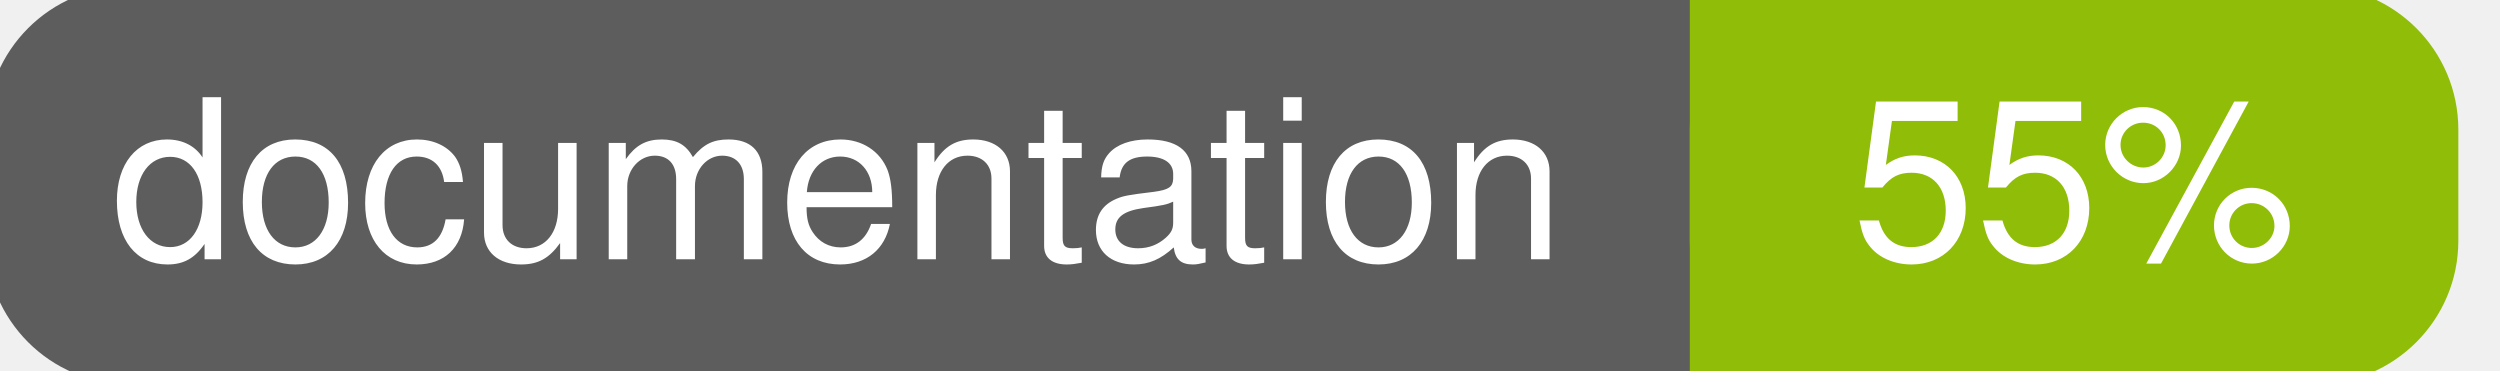
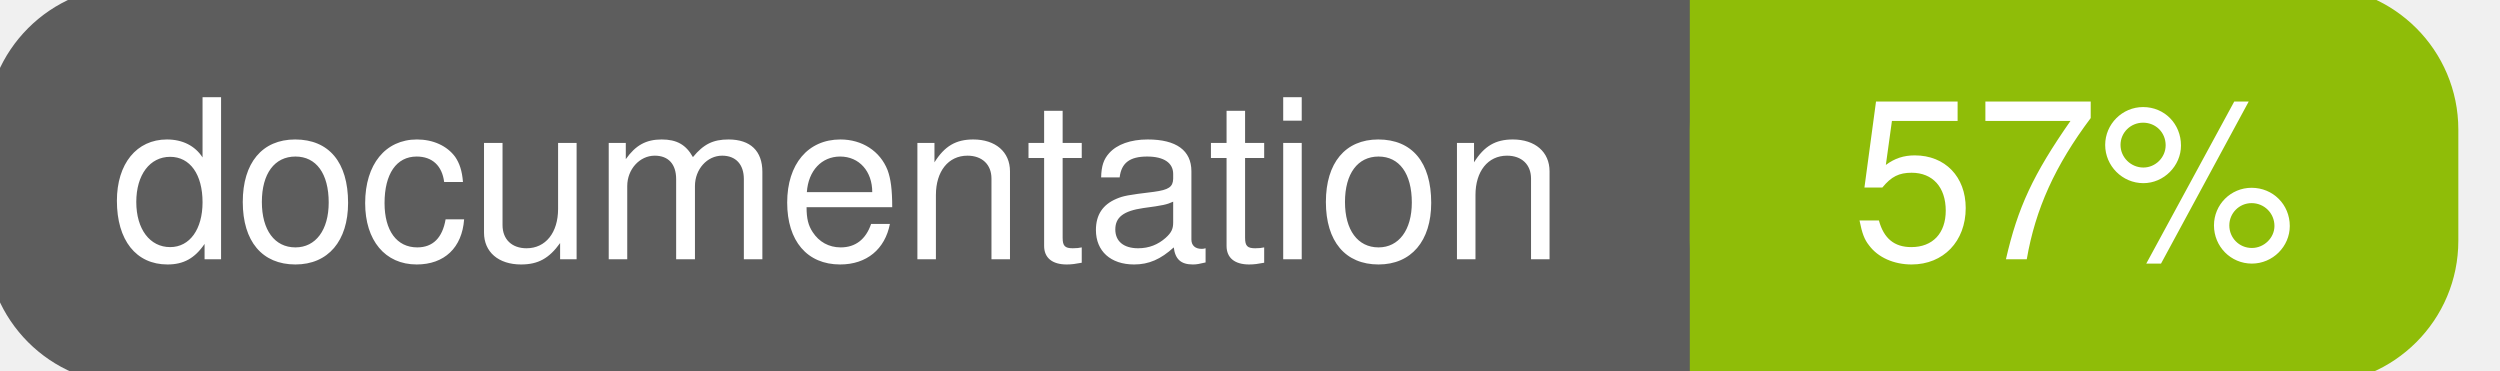
<svg xmlns="http://www.w3.org/2000/svg" width="135" height="20">
  <g>
    <rect id="svg_1" height="20" width="130" y="0" x="0" stroke-width="1.5" stroke="#5d5d5d" fill="#5d5d5d" rx="7" ry="7" />
    <rect id="svg_2" height="20" width="40" y="0" x="92" stroke-width="1.5" stroke="#8fbd08" fill="#8fbd08" rx="7" ry="7" />
    <rect id="svg_3" height="20" width="22" y="0" x="92" stroke-width="1.5" stroke="#8fbd08" fill="#8fbd08" />
    <text xml:space="preserve" text-anchor="start" font-family="Helvetica, Arial, sans-serif" font-size="12" id="svg_4" y="14" x="6" stroke-width="0" stroke="#5d5d5d" fill="#ffffff">documentation</text>
-     <text xml:space="preserve" text-anchor="middle" font-family="Helvetica, Arial, sans-serif" font-size="12" id="svg_5" y="14" x="112" stroke-width="0" stroke="#5d5d5d" fill="#ffffff" style="text-anchor: middle">55%</text>
+     <text xml:space="preserve" text-anchor="middle" font-family="Helvetica, Arial, sans-serif" font-size="12" id="svg_5" y="14" x="112" stroke-width="0" stroke="#5d5d5d" fill="#ffffff" style="text-anchor: middle">57%</text>
  </g>
</svg>
